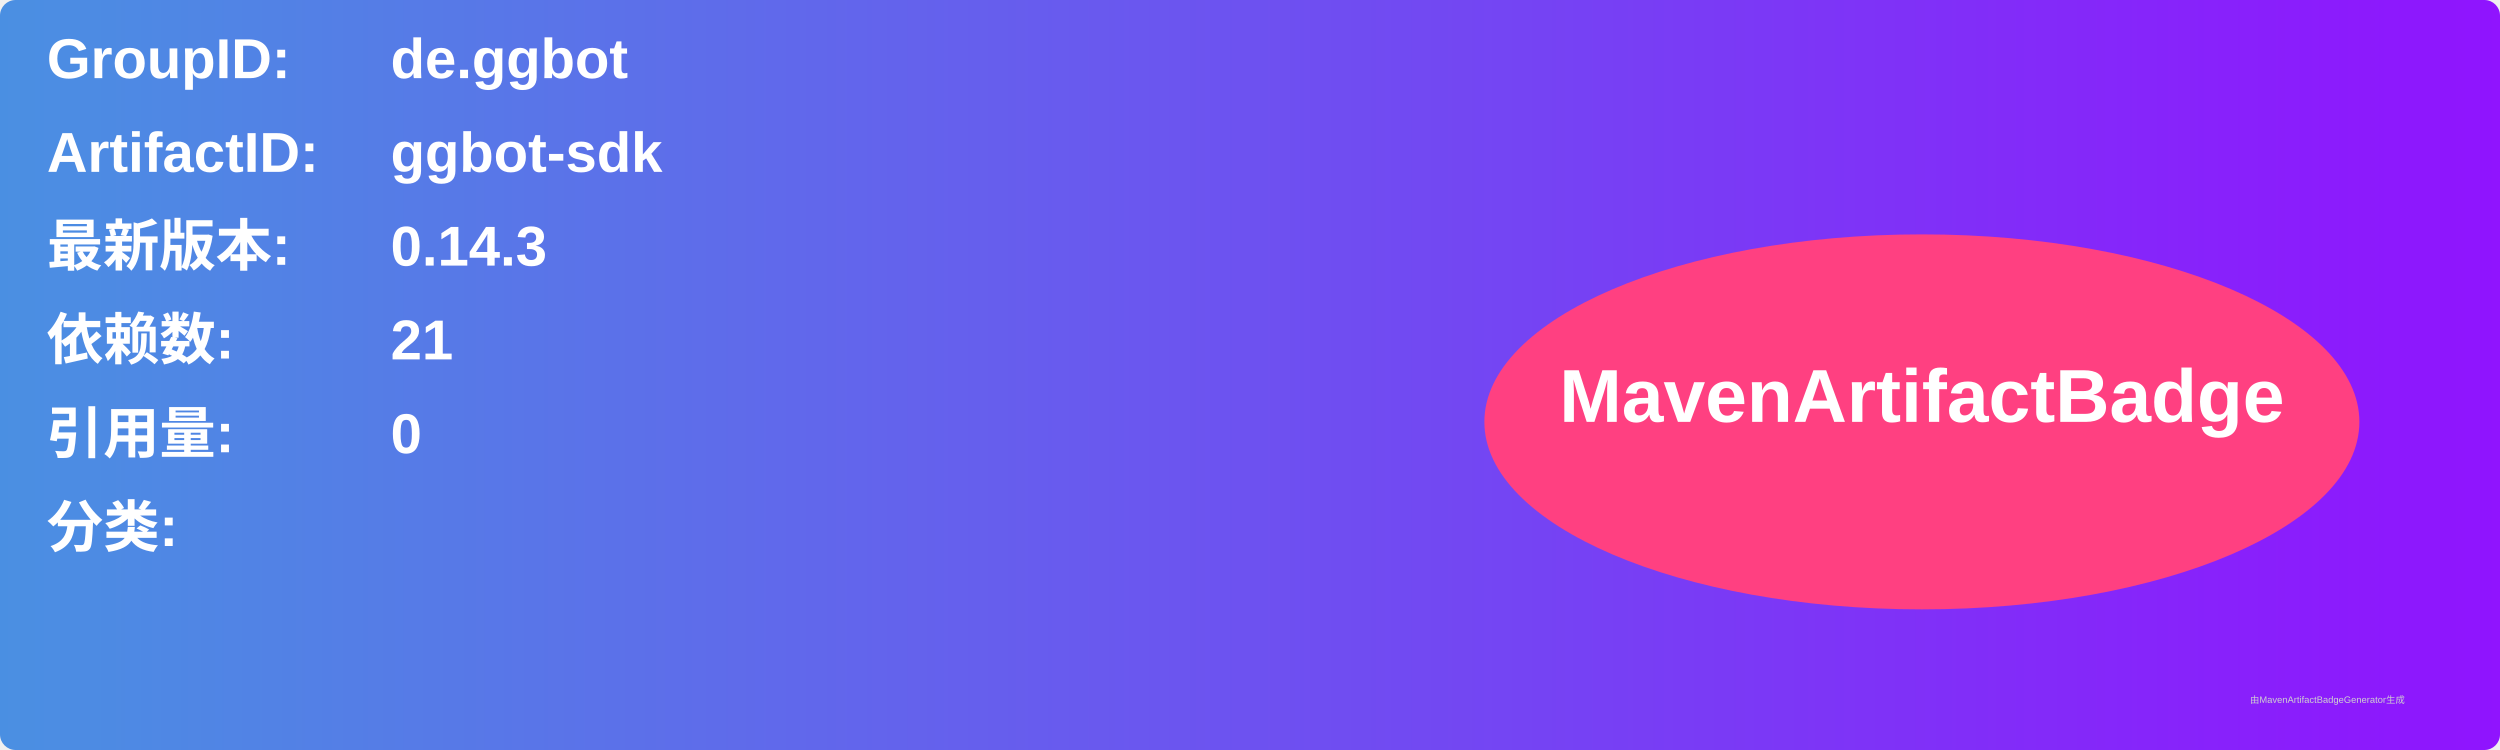
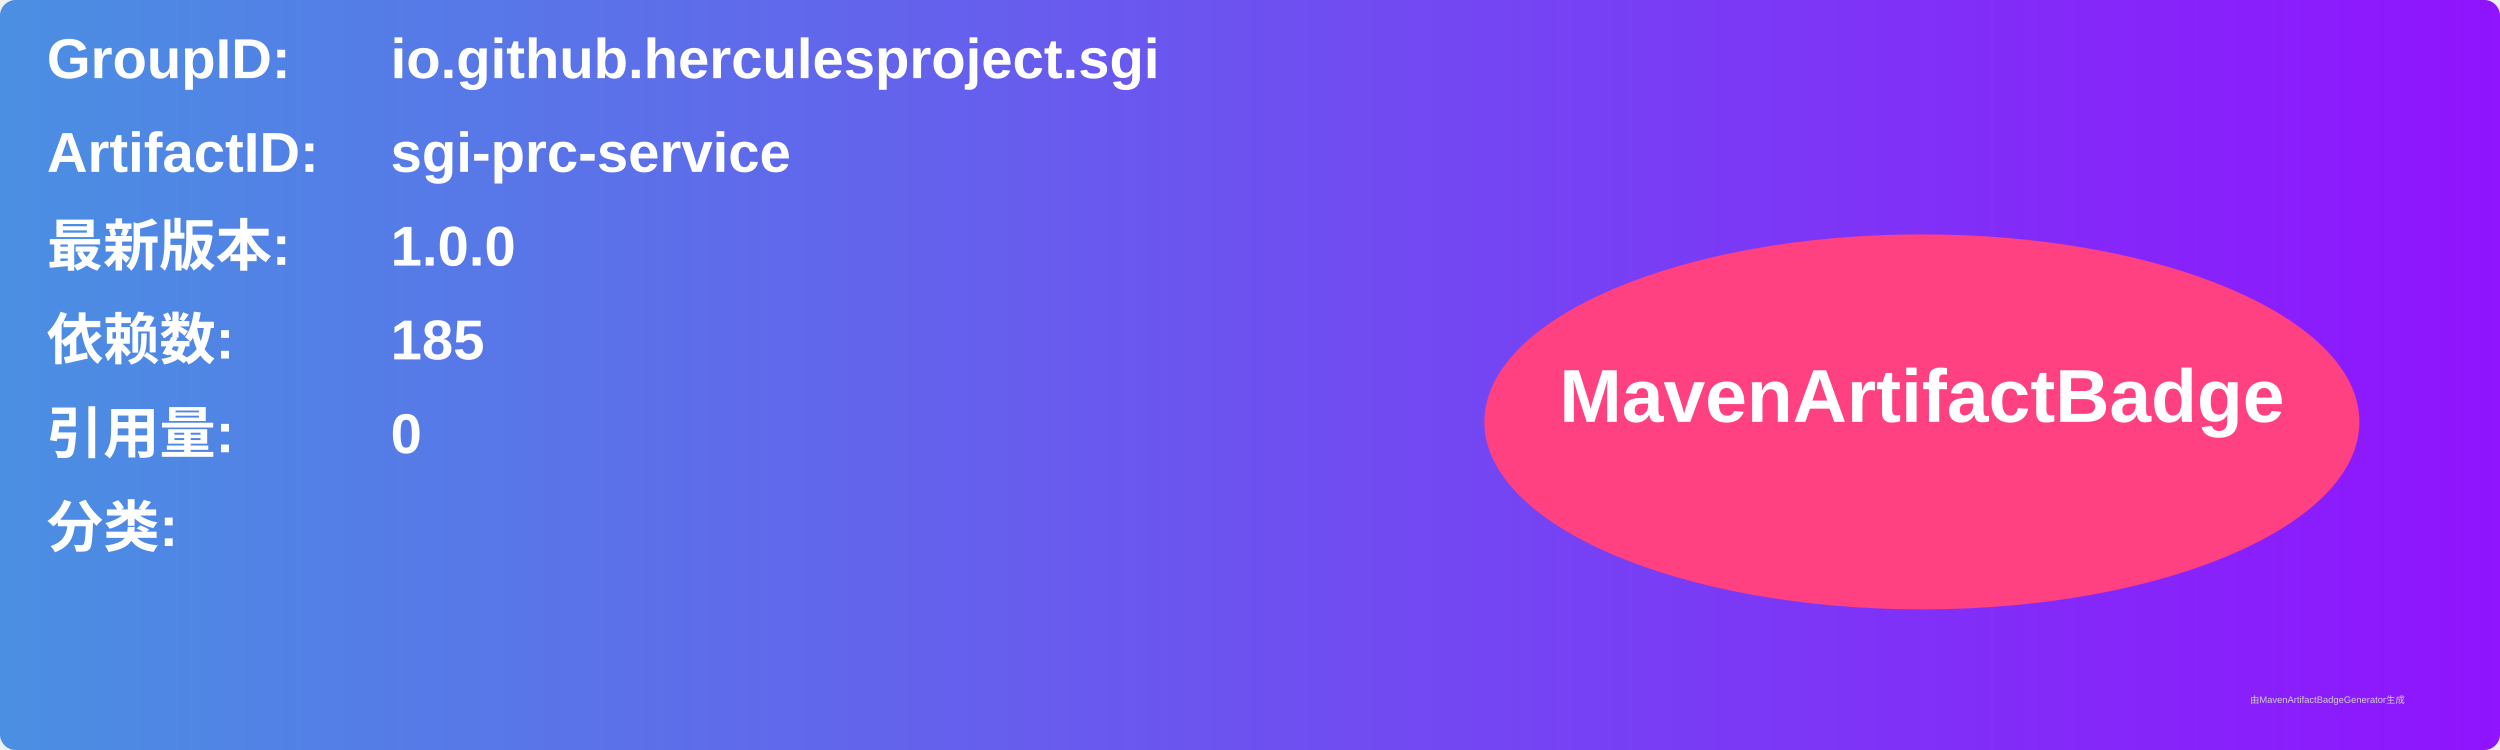
<svg xmlns="http://www.w3.org/2000/svg" width="800" height="240" viewBox="0 0 800 240">
  <linearGradient id="grad" x1="0%" y1="0%" x2="100%" y2="0%">
    <stop offset="0%" stop-color="#4a90e2" />
    <stop offset="100%" stop-color="#9013fe" />
  </linearGradient>
  <rect width="100%" height="100%" rx="5" ry="5" fill="url(#grad)" />
  <g transform="translate(15, 15)">
    <text x="0" y="10" font-family="Arial" font-size="18" fill="white" font-weight="bold" width="260">GroupID:</text>
-     <text x="110" y="10" font-family="Arial" font-size="18" fill="white" font-weight="bold" width="460">de.ggbot</text>
+     <text x="110" y="10" font-family="Arial" font-size="18" fill="white" font-weight="bold" width="460">io.github.herculesproject.sgi</text>
    <text x="0" y="40" font-family="Arial" font-size="18" fill="white" font-weight="bold" width="260">ArtifactID:</text>
-     <text x="110" y="40" font-family="Arial" font-size="18" fill="white" font-weight="bold" width="460">ggbot-sdk</text>
+     <text x="110" y="40" font-family="Arial" font-size="18" fill="white" font-weight="bold" width="460">sgi-prc-service</text>
    <text x="0" y="70" font-family="Arial" font-size="18" fill="white" font-weight="bold">最新版本:</text>
    <text x="110" y="70" font-family="Arial" font-size="18" fill="white" font-weight="bold">
-       <tspan font-weight="bold">0.14.3</tspan>
+       <tspan font-weight="bold">1.0.0</tspan>
    </text>
    <text x="0" y="100" font-family="Arial" font-size="18" fill="white" font-weight="bold">依赖数: </text>
    <text x="110" y="100" font-family="Arial" font-size="18" fill="white">
-       <tspan font-weight="bold">21</tspan>
+       <tspan font-weight="bold">185</tspan>
    </text>
    <text x="0" y="130" font-family="Arial" font-size="18" fill="white" font-weight="bold">引用量: </text>
    <text x="110" y="130" font-family="Arial" font-size="18" fill="white">
      <tspan font-weight="bold">0</tspan>
    </text>
    <text x="0" y="160" font-family="Arial" font-size="18" fill="white" font-weight="bold">分类:</text>
    <text x="10" y="190" font-family="Arial" font-size="10" fill="white">
      <tspan font-weight="bold" />
    </text>
    <ellipse cx="600" cy="120" rx="140" ry="60" fill="#ff4081" />
    <text x="600" y="120" text-anchor="middle" font-family="Arial" font-size="24" fill="white" font-weight="bold">MavenArtifactBadge</text>
  </g>
  <text x="720" y="225" font-family="Arial" font-size="3" fill="#d0d0d0">由MavenArtifactBadgeGenerator生成</text>
</svg>
